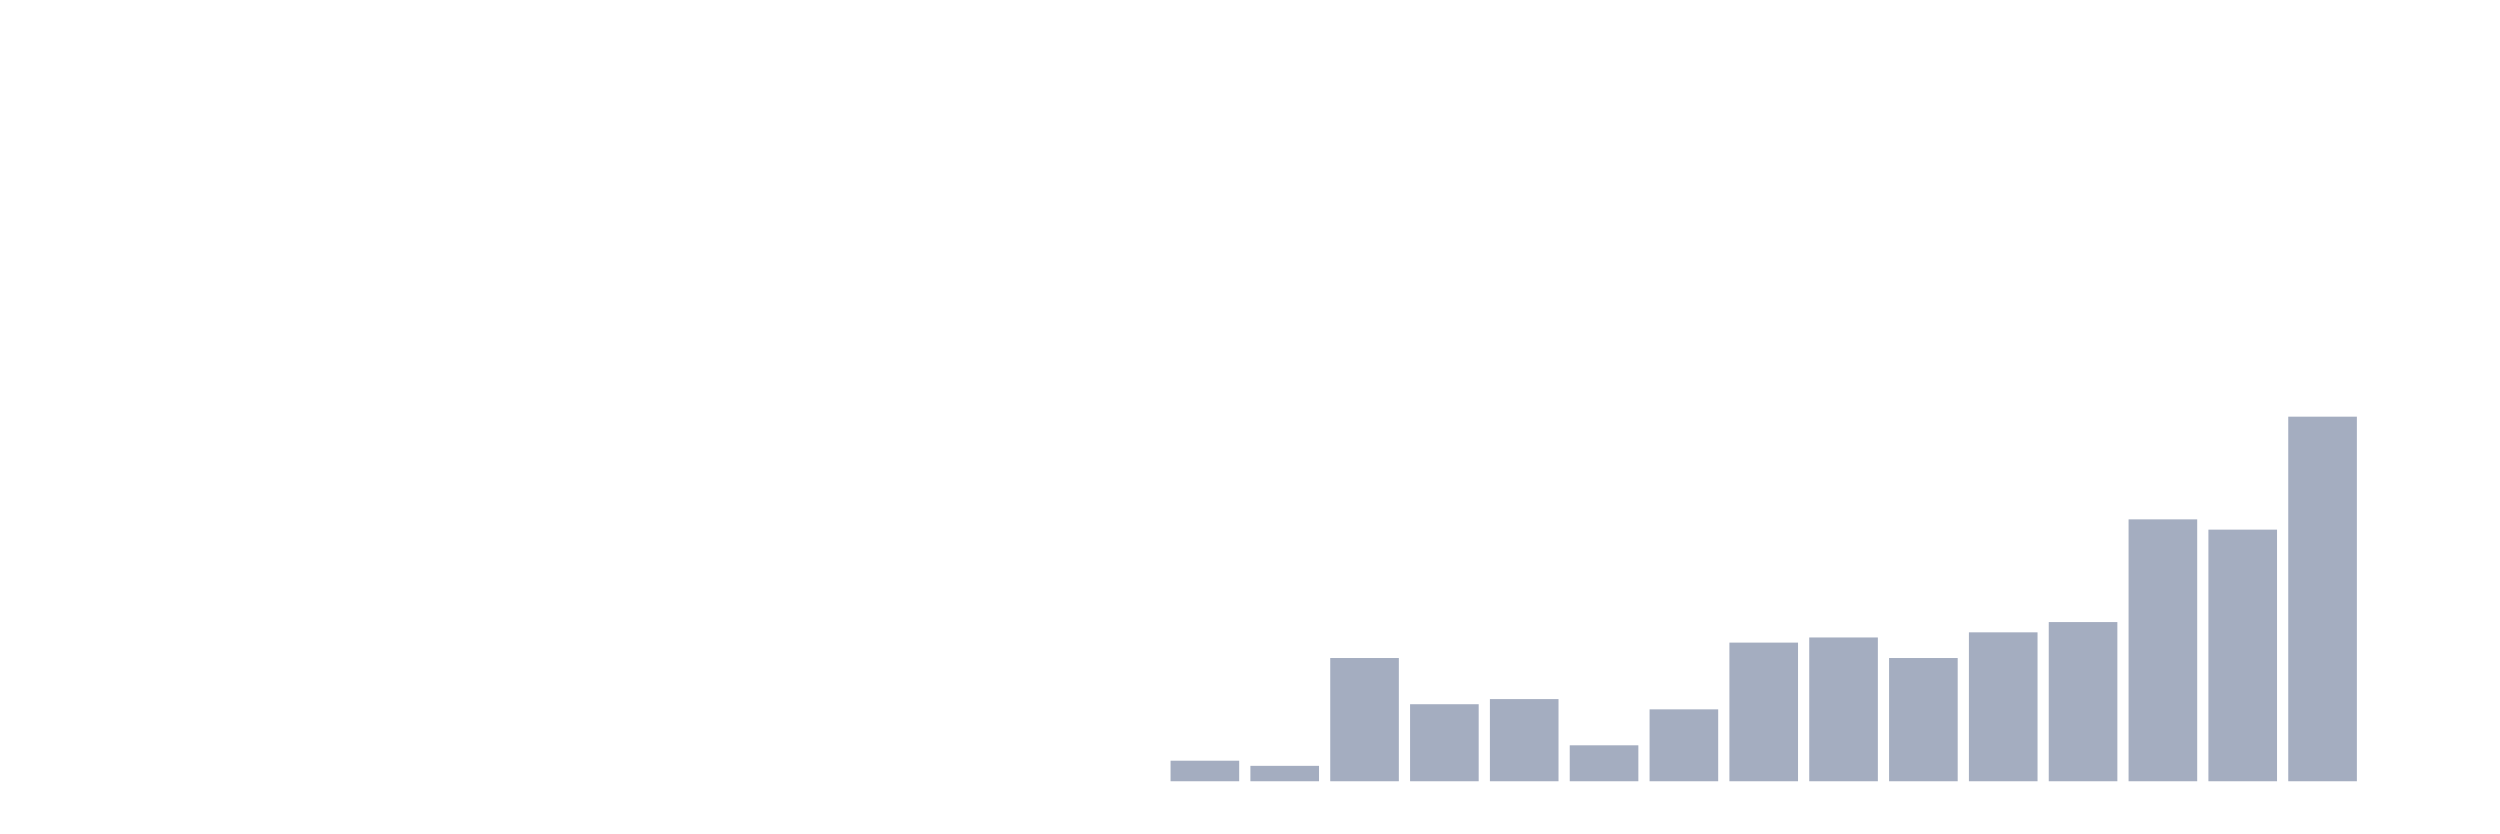
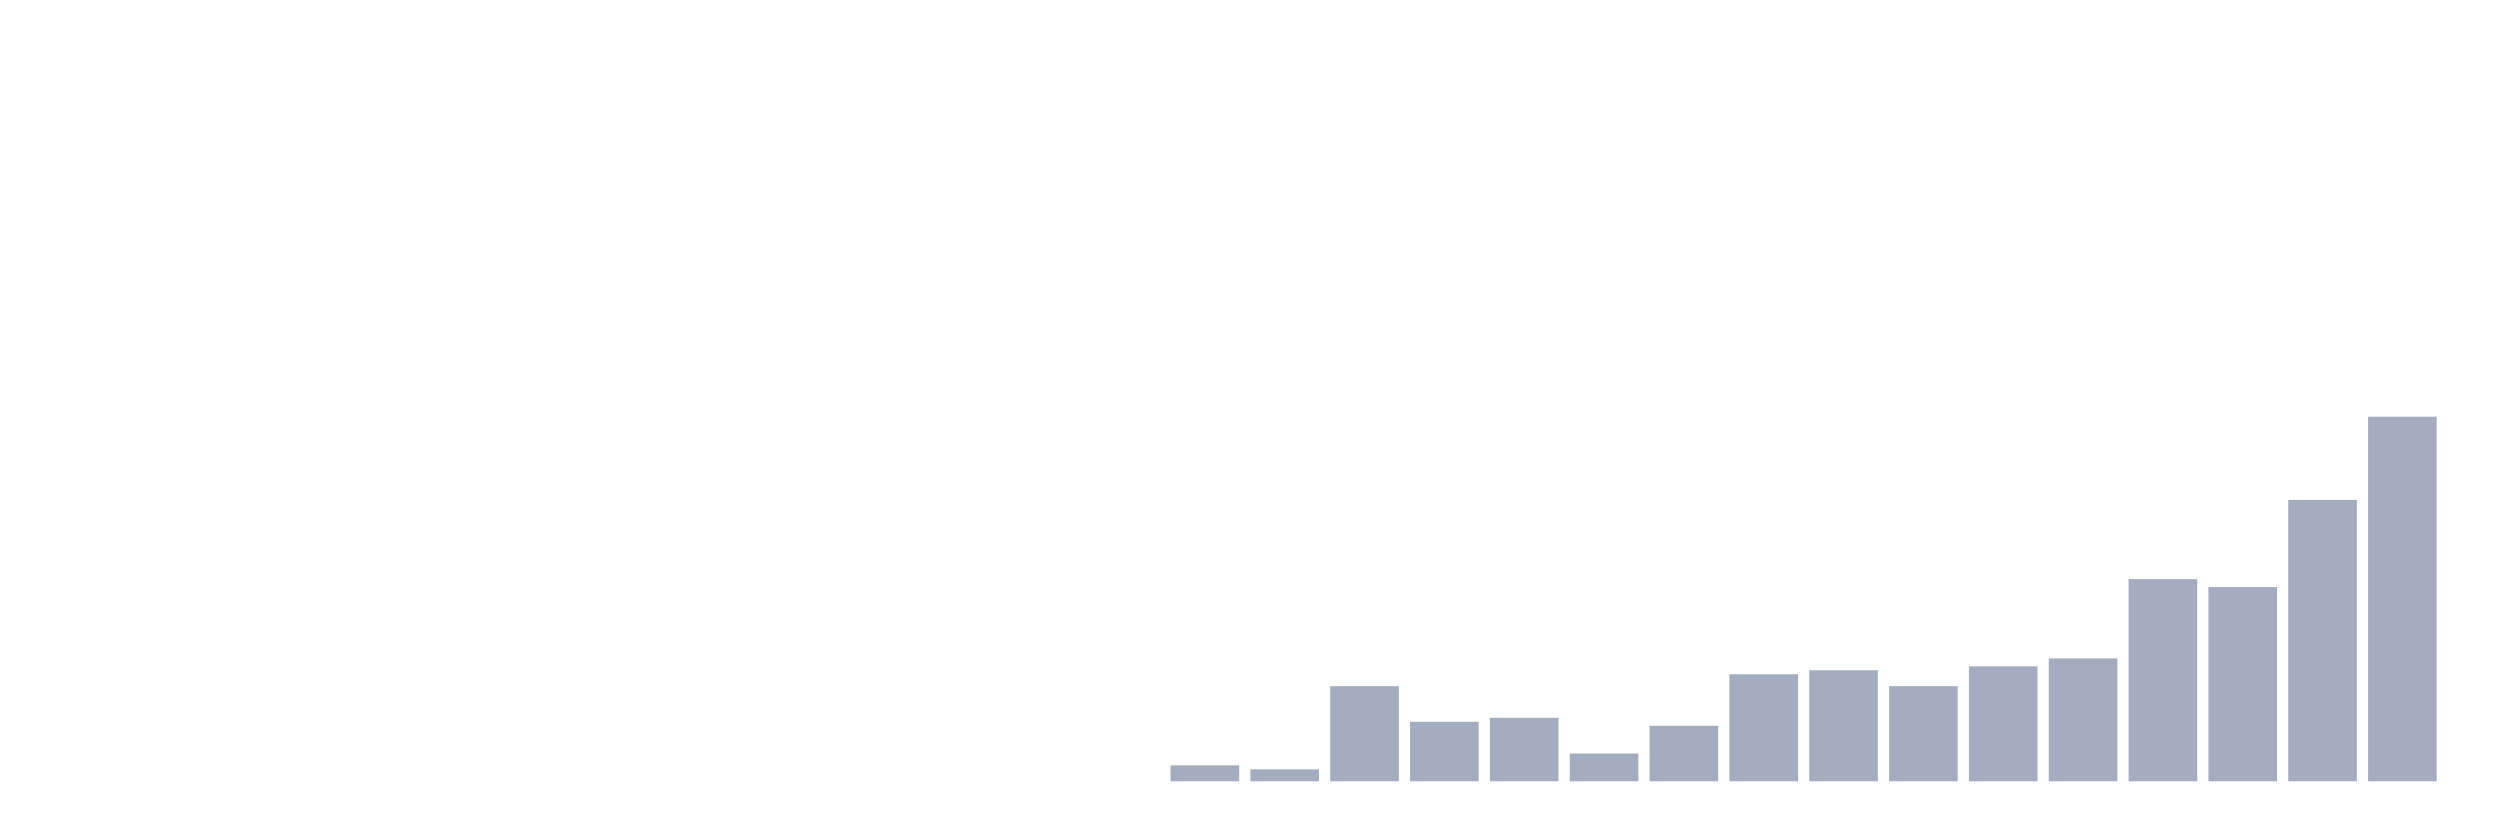
<svg xmlns="http://www.w3.org/2000/svg" viewBox="0 0 480 160">
  <g transform="translate(10,10)">
    <rect class="bar" x="0.153" width="13.175" y="140" height="0" fill="rgb(164,173,192)" />
    <rect class="bar" x="15.482" width="13.175" y="140" height="0" fill="rgb(164,173,192)" />
    <rect class="bar" x="30.81" width="13.175" y="140" height="0" fill="rgb(164,173,192)" />
    <rect class="bar" x="46.138" width="13.175" y="140" height="0" fill="rgb(164,173,192)" />
    <rect class="bar" x="61.466" width="13.175" y="140" height="0" fill="rgb(164,173,192)" />
    <rect class="bar" x="76.794" width="13.175" y="140" height="0" fill="rgb(164,173,192)" />
    <rect class="bar" x="92.123" width="13.175" y="140" height="0" fill="rgb(164,173,192)" />
    <rect class="bar" x="107.451" width="13.175" y="140" height="0" fill="rgb(164,173,192)" />
    <rect class="bar" x="122.779" width="13.175" y="140" height="0" fill="rgb(164,173,192)" />
    <rect class="bar" x="138.107" width="13.175" y="140" height="0" fill="rgb(164,173,192)" />
    <rect class="bar" x="153.436" width="13.175" y="140" height="0" fill="rgb(164,173,192)" />
    <rect class="bar" x="168.764" width="13.175" y="140" height="0" fill="rgb(164,173,192)" />
    <rect class="bar" x="184.092" width="13.175" y="140" height="0" fill="rgb(164,173,192)" />
    <rect class="bar" x="199.42" width="13.175" y="140" height="0" fill="rgb(164,173,192)" />
-     <rect class="bar" x="214.748" width="13.175" y="136.056" height="3.944" fill="rgb(164,173,192)" />
-     <rect class="bar" x="230.077" width="13.175" y="137.042" height="2.958" fill="rgb(164,173,192)" />
-     <rect class="bar" x="245.405" width="13.175" y="116.338" height="23.662" fill="rgb(164,173,192)" />
-     <rect class="bar" x="260.733" width="13.175" y="125.211" height="14.789" fill="rgb(164,173,192)" />
-     <rect class="bar" x="276.061" width="13.175" y="124.225" height="15.775" fill="rgb(164,173,192)" />
-     <rect class="bar" x="291.39" width="13.175" y="133.099" height="6.901" fill="rgb(164,173,192)" />
-     <rect class="bar" x="306.718" width="13.175" y="126.197" height="13.803" fill="rgb(164,173,192)" />
-     <rect class="bar" x="322.046" width="13.175" y="113.38" height="26.62" fill="rgb(164,173,192)" />
-     <rect class="bar" x="337.374" width="13.175" y="112.394" height="27.606" fill="rgb(164,173,192)" />
-     <rect class="bar" x="352.702" width="13.175" y="116.338" height="23.662" fill="rgb(164,173,192)" />
-     <rect class="bar" x="368.031" width="13.175" y="111.408" height="28.592" fill="rgb(164,173,192)" />
-     <rect class="bar" x="383.359" width="13.175" y="109.437" height="30.563" fill="rgb(164,173,192)" />
-     <rect class="bar" x="398.687" width="13.175" y="89.718" height="50.282" fill="rgb(164,173,192)" />
-     <rect class="bar" x="414.015" width="13.175" y="91.69" height="48.31" fill="rgb(164,173,192)" />
-     <rect class="bar" x="429.344" width="13.175" y="70" height="70" fill="rgb(164,173,192)" />
-     <rect class="bar" x="444.672" width="13.175" y="140" height="0" fill="rgb(164,173,192)" />
+     <rect class="bar" x="214.748" width="13.175" y="136.957" height="3.043" fill="rgb(164,173,192)" />
+     <rect class="bar" x="230.077" width="13.175" y="137.717" height="2.283" fill="rgb(164,173,192)" />
+     <rect class="bar" x="245.405" width="13.175" y="121.739" height="18.261" fill="rgb(164,173,192)" />
+     <rect class="bar" x="260.733" width="13.175" y="128.587" height="11.413" fill="rgb(164,173,192)" />
+     <rect class="bar" x="276.061" width="13.175" y="127.826" height="12.174" fill="rgb(164,173,192)" />
+     <rect class="bar" x="291.39" width="13.175" y="134.674" height="5.326" fill="rgb(164,173,192)" />
+     <rect class="bar" x="306.718" width="13.175" y="129.348" height="10.652" fill="rgb(164,173,192)" />
+     <rect class="bar" x="322.046" width="13.175" y="119.457" height="20.543" fill="rgb(164,173,192)" />
+     <rect class="bar" x="337.374" width="13.175" y="118.696" height="21.304" fill="rgb(164,173,192)" />
+     <rect class="bar" x="352.702" width="13.175" y="121.739" height="18.261" fill="rgb(164,173,192)" />
+     <rect class="bar" x="368.031" width="13.175" y="117.935" height="22.065" fill="rgb(164,173,192)" />
+     <rect class="bar" x="383.359" width="13.175" y="116.413" height="23.587" fill="rgb(164,173,192)" />
+     <rect class="bar" x="398.687" width="13.175" y="101.196" height="38.804" fill="rgb(164,173,192)" />
+     <rect class="bar" x="414.015" width="13.175" y="102.717" height="37.283" fill="rgb(164,173,192)" />
+     <rect class="bar" x="429.344" width="13.175" y="85.978" height="54.022" fill="rgb(164,173,192)" />
+     <rect class="bar" x="444.672" width="13.175" y="70" height="70" fill="rgb(164,173,192)" />
  </g>
</svg>
